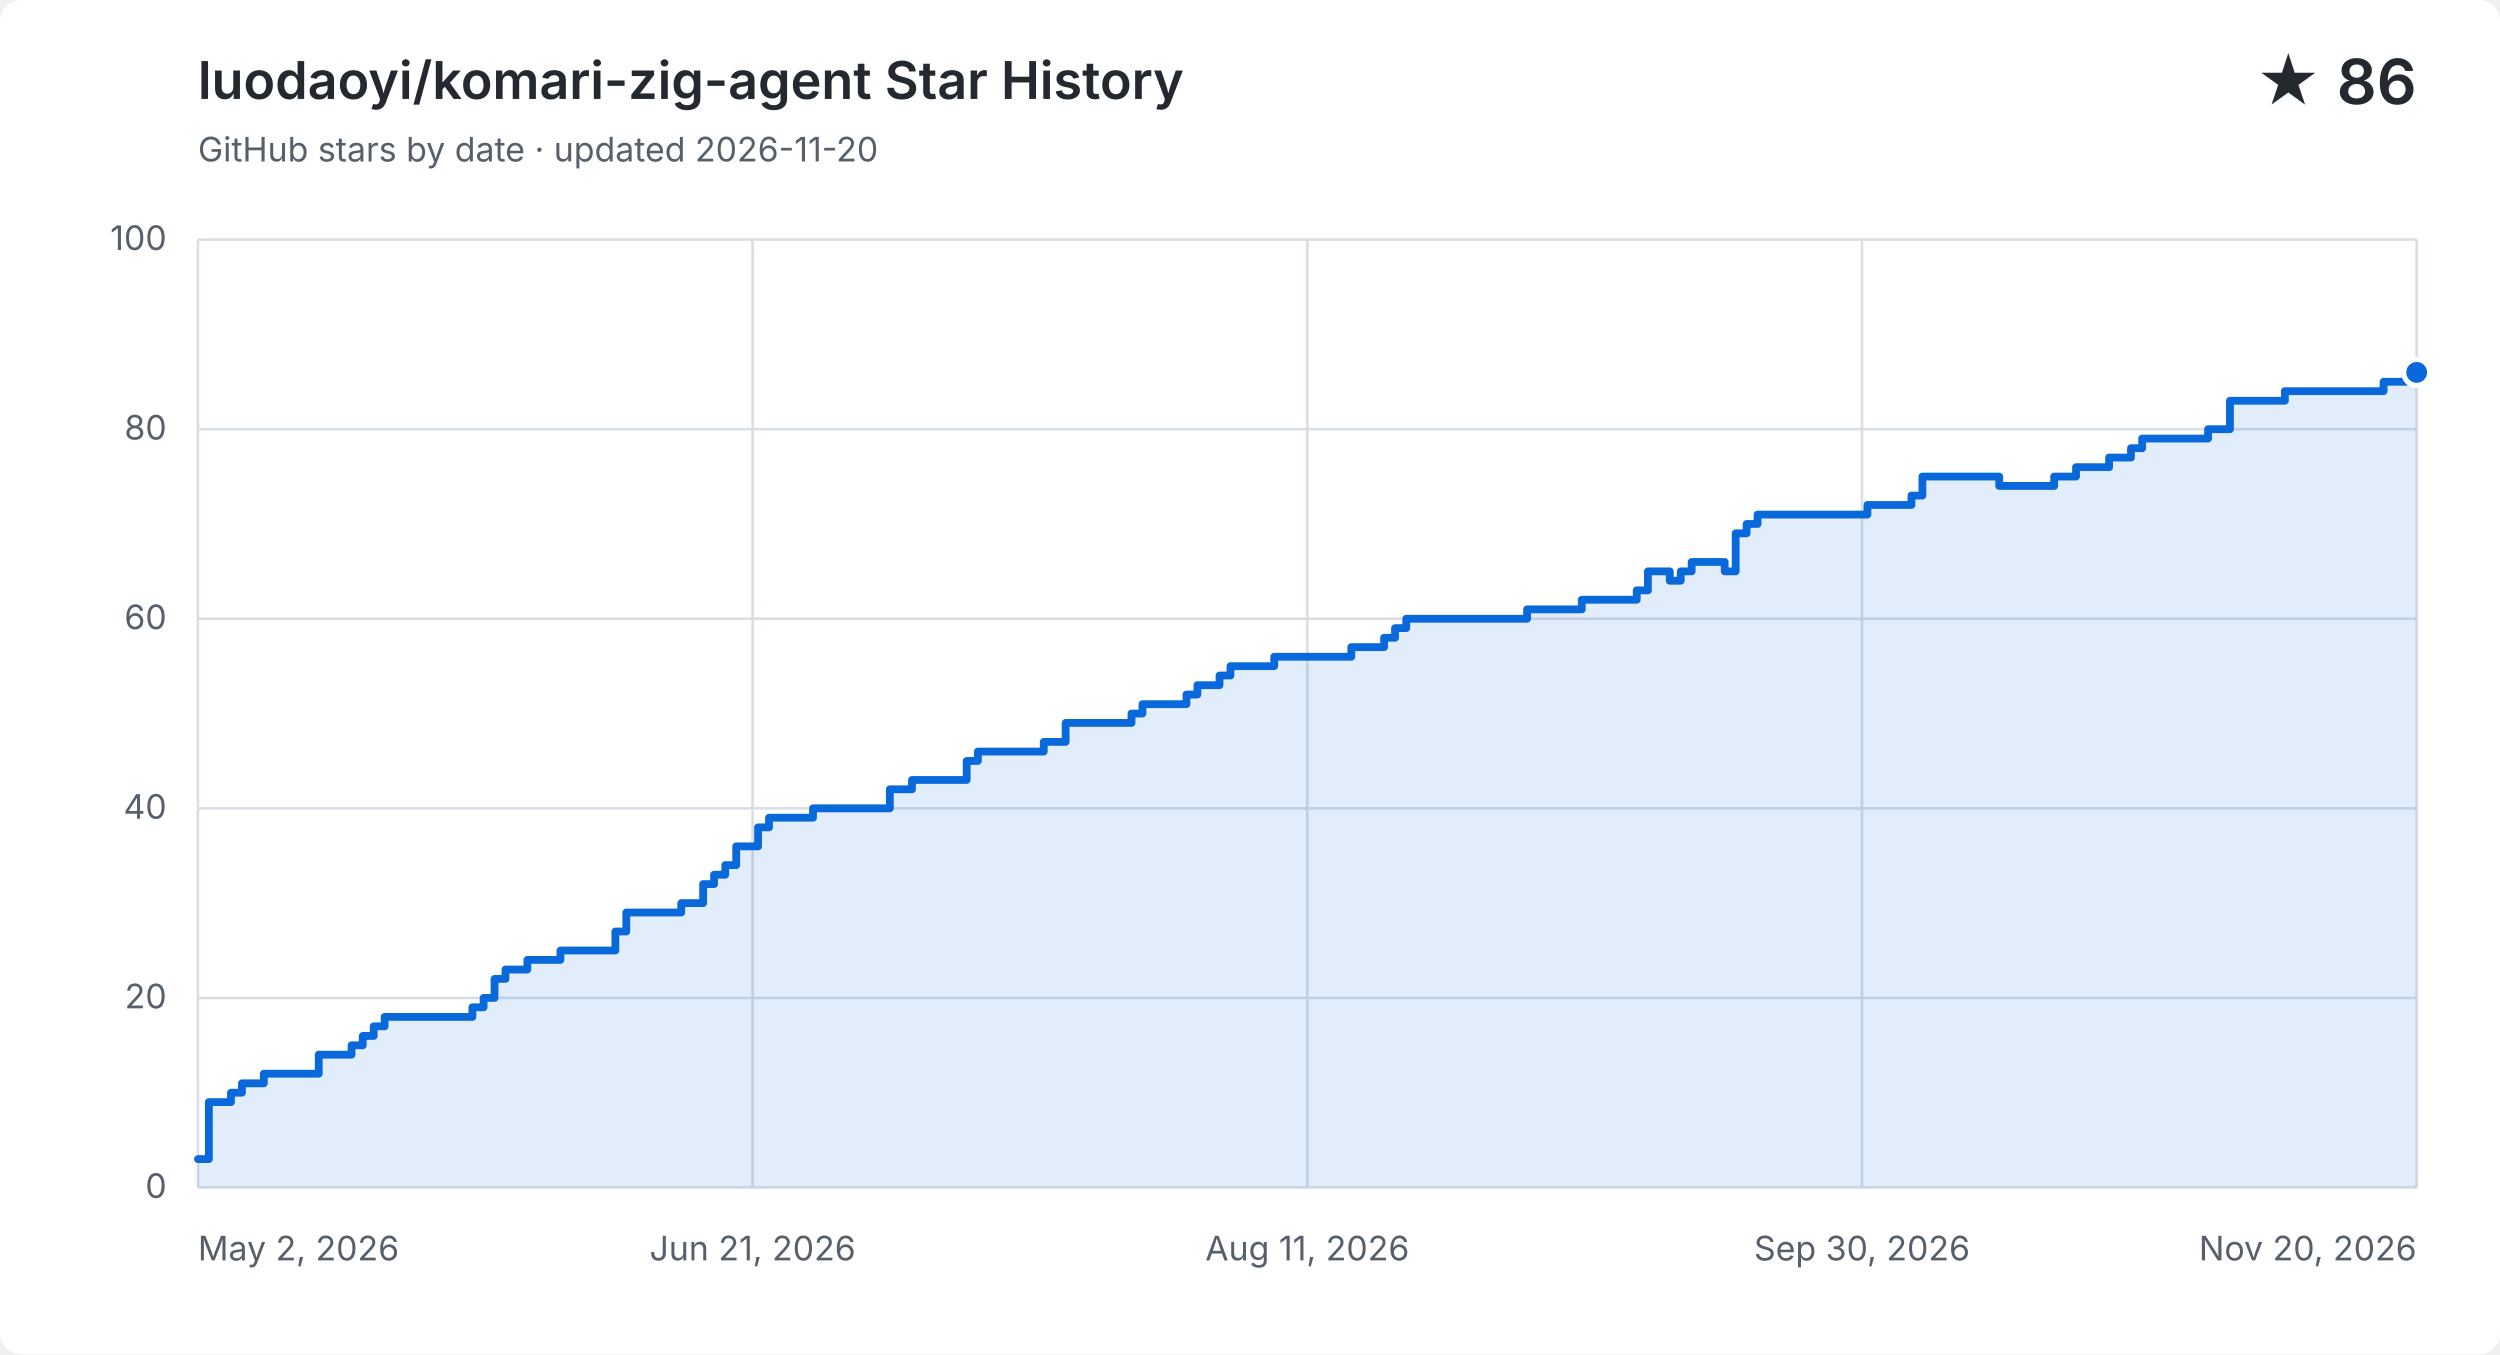
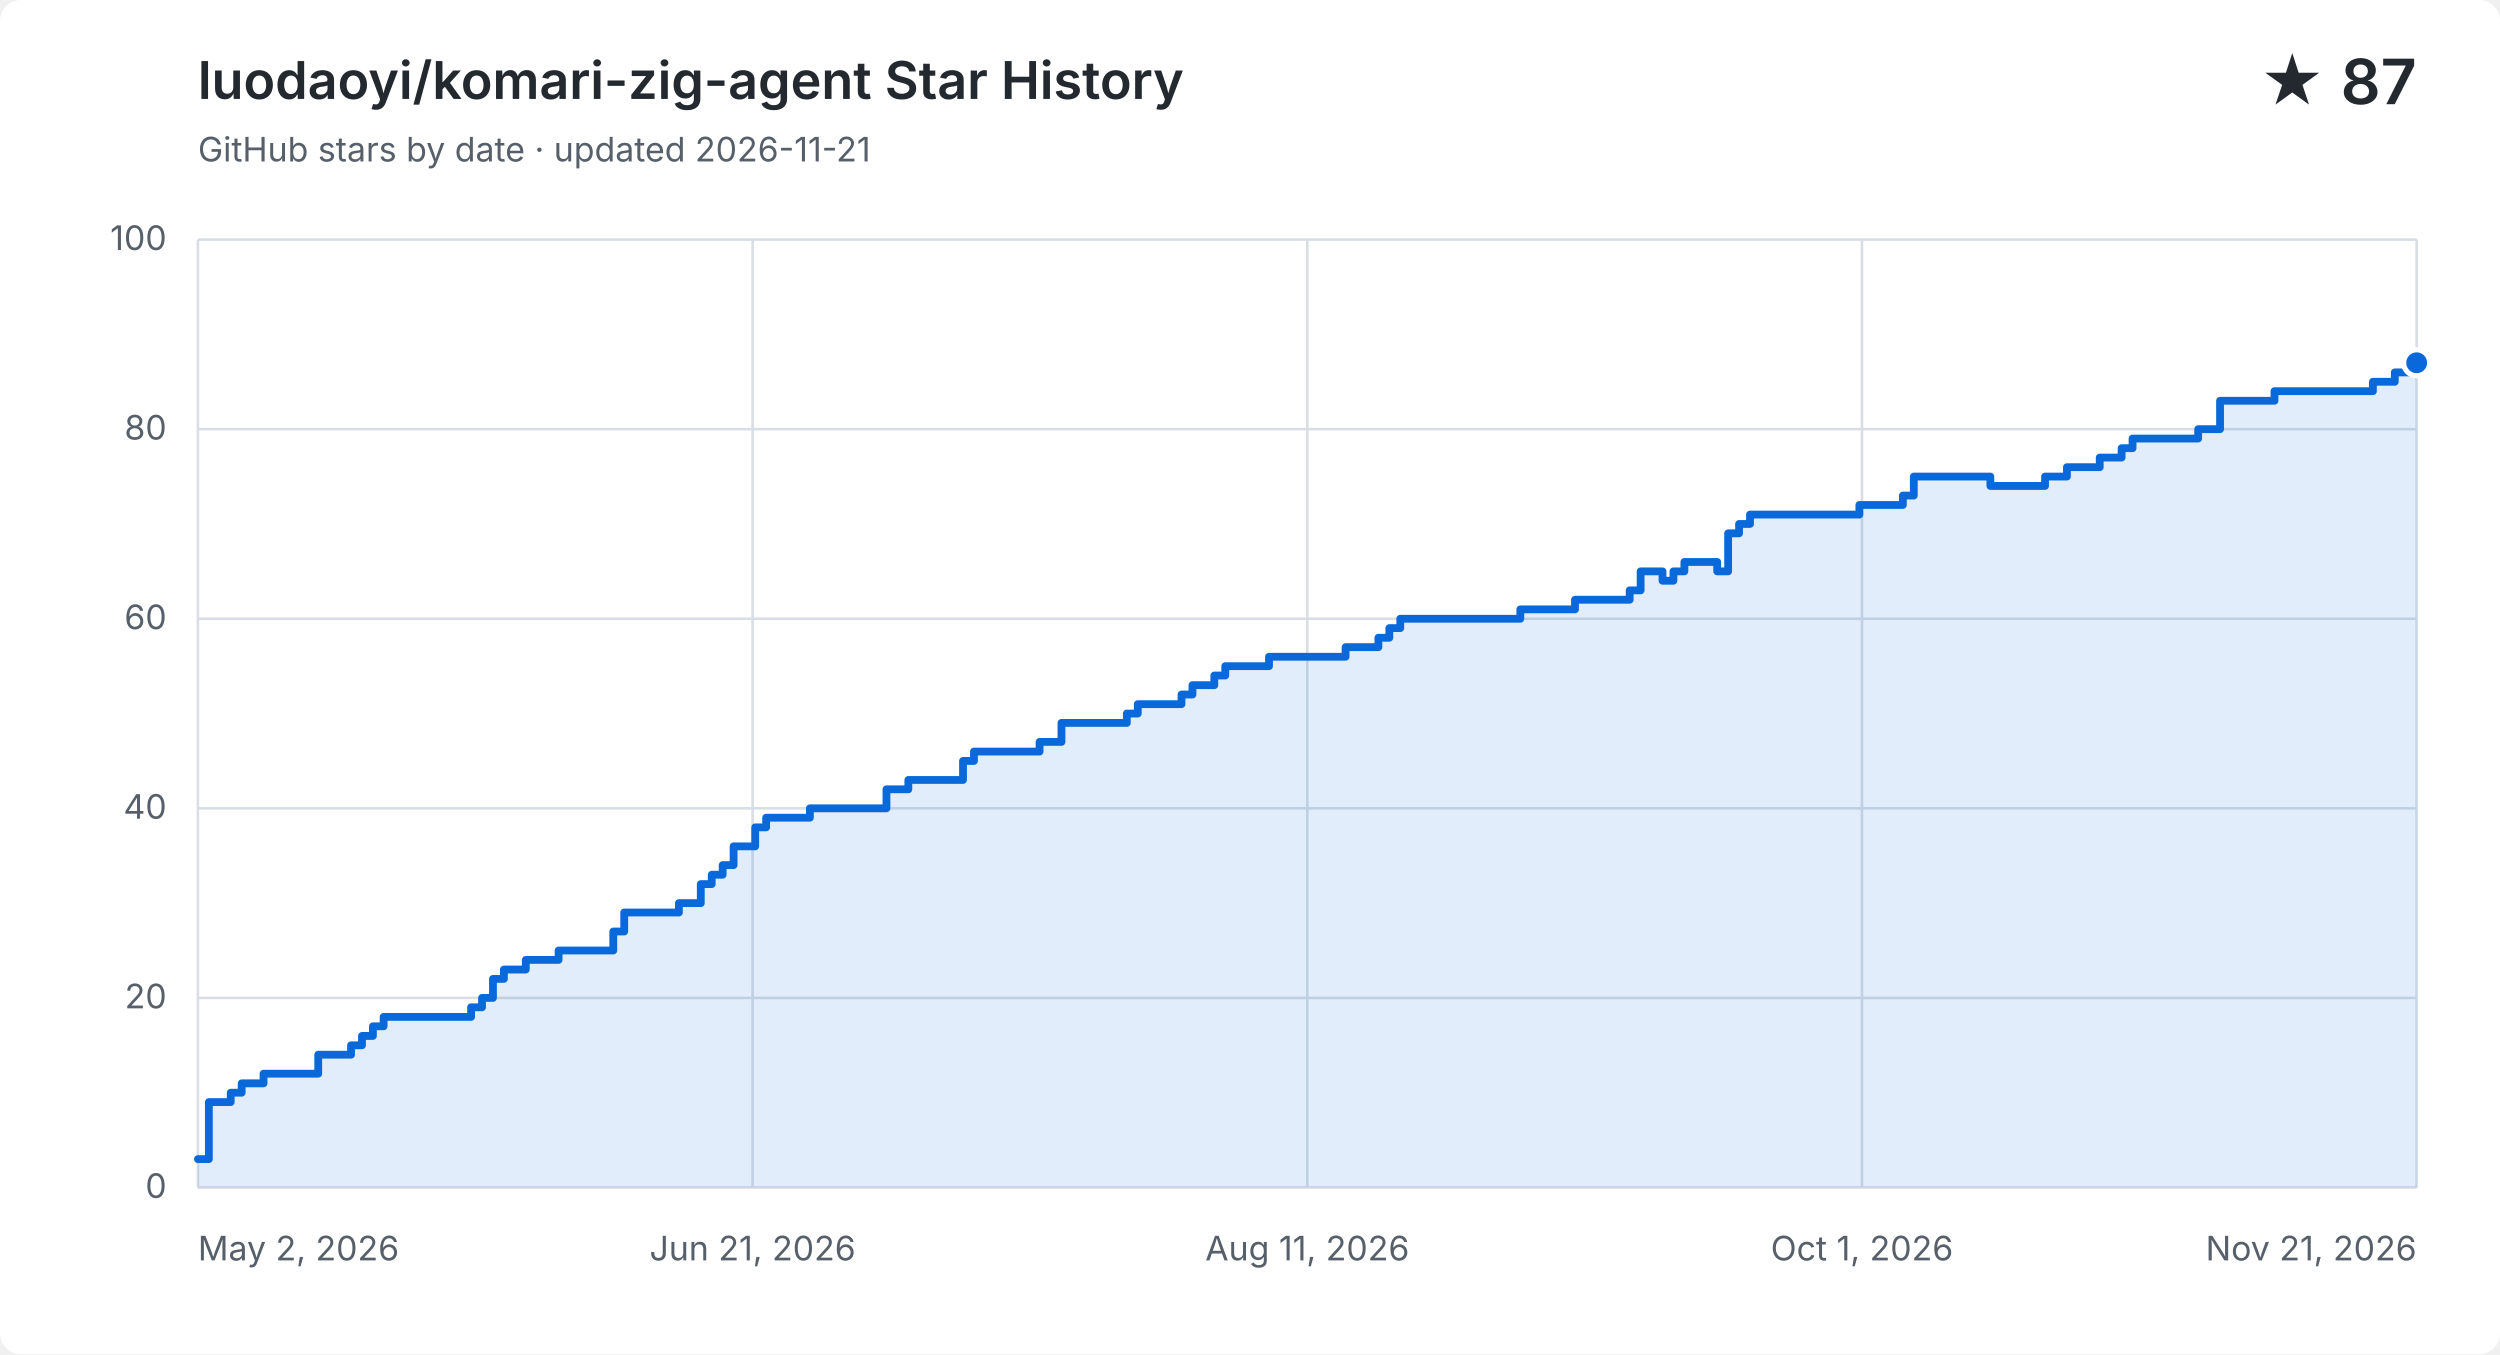
<svg xmlns="http://www.w3.org/2000/svg" width="960" height="520" viewBox="0 0 960 520" role="img" aria-labelledby="title description">
  <style>
    .background { fill: #ffffff; } .grid { fill: none; stroke: #d8dee4; stroke-width: 1; }
    .label, .subtitle { fill: #57606a; font: 13px -apple-system, BlinkMacSystemFont, "Segoe UI", sans-serif; }
    .heading, .value { fill: #24292f; font-family: -apple-system, BlinkMacSystemFont, "Segoe UI", sans-serif; }
    .heading { font-size: 20px; font-weight: 600; } .value { font-size: 24px; font-weight: 600; }
    .area { fill: #0969da; opacity: .12; } .line { fill: none; stroke: #0969da; stroke-linecap: round; stroke-linejoin: round; stroke-width: 3; }
    .point { fill: #0969da; stroke: #ffffff; stroke-width: 2; }
    @media (prefers-color-scheme: dark) {
      .background { fill: #0d1117; } .grid { stroke: #30363d; } .label, .subtitle { fill: #8b949e; }
      .heading, .value { fill: #f0f6fc; } .area { fill: #58a6ff; } .line { stroke: #58a6ff; } .point { fill: #58a6ff; stroke: #0d1117; }
    }
  </style>
  <rect class="background" width="960" height="520" rx="8" />
  <text class="heading" x="76" y="38">luodaoyi/komari-zig-agent Star History</text>
-   <text class="subtitle" x="76" y="62">GitHub stars by date · updated 2026-11-20</text>
-   <text class="value" x="928" y="40" text-anchor="end">★ 86</text>
+   <text class="subtitle" x="76" y="62">GitHub stars by date · updated 2026-11-21</text>
+   <text class="value" x="928" y="40" text-anchor="end">★ 87</text>
  <path class="grid" d="M 76 456.0 H 928" />
  <text class="label" x="64" y="460.0" text-anchor="end">0</text>
  <path class="grid" d="M 76 383.2 H 928" />
  <text class="label" x="64" y="387.2" text-anchor="end">20</text>
  <path class="grid" d="M 76 310.4 H 928" />
  <text class="label" x="64" y="314.4" text-anchor="end">40</text>
  <path class="grid" d="M 76 237.6 H 928" />
  <text class="label" x="64" y="241.6" text-anchor="end">60</text>
  <path class="grid" d="M 76 164.8 H 928" />
  <text class="label" x="64" y="168.8" text-anchor="end">80</text>
  <path class="grid" d="M 76 92.0 H 928" />
  <text class="label" x="64" y="96.0" text-anchor="end">100</text>
  <path class="grid" d="M 76.0 92 V 456" />
  <text class="label" x="76.0" y="484" text-anchor="start">May 2, 2026</text>
  <path class="grid" d="M 289.0 92 V 456" />
  <text class="label" x="289.0" y="484" text-anchor="middle">Jun 21, 2026</text>
  <path class="grid" d="M 502.0 92 V 456" />
  <text class="label" x="502.0" y="484" text-anchor="middle">Aug 11, 2026</text>
  <path class="grid" d="M 715.0 92 V 456" />
-   <text class="label" x="715.0" y="484" text-anchor="middle">Sep 30, 2026</text>
+   <text class="label" x="715.0" y="484" text-anchor="middle">Oct 1, 2026</text>
  <path class="grid" d="M 928.0 92 V 456" />
-   <text class="label" x="928.0" y="484" text-anchor="end">Nov 20, 2026</text>
-   <path class="area" d="M 76.0 445.1 H 80.2 V 423.2 H 88.7 V 419.6 H 92.9 V 416.0 H 101.3 V 412.3 H 122.4 V 405.0 H 135.0 V 401.4 H 139.3 V 397.8 H 143.5 V 394.1 H 147.7 V 390.5 H 181.4 V 386.8 H 185.7 V 383.2 H 189.9 V 375.9 H 194.1 V 372.3 H 202.5 V 368.6 H 215.2 V 365.0 H 236.3 V 357.7 H 240.5 V 350.4 H 261.6 V 346.8 H 270.0 V 339.5 H 274.2 V 335.9 H 278.5 V 332.2 H 282.7 V 325.0 H 291.1 V 317.7 H 295.3 V 314.0 H 312.2 V 310.4 H 341.7 V 303.1 H 350.2 V 299.5 H 371.2 V 292.2 H 375.5 V 288.6 H 400.8 V 284.9 H 409.2 V 277.6 H 434.5 V 274.0 H 438.7 V 270.4 H 455.6 V 266.7 H 459.8 V 263.1 H 468.3 V 259.4 H 472.5 V 255.8 H 489.3 V 252.2 H 502.0 V 252.2 H 506.2 V 252.2 H 510.4 V 252.2 H 514.7 V 252.2 H 518.9 V 248.5 H 523.1 V 248.5 H 527.3 V 248.5 H 531.5 V 244.9 H 535.7 V 241.2 H 540.0 V 237.6 H 544.2 V 237.6 H 548.4 V 237.6 H 552.6 V 237.6 H 556.8 V 237.6 H 561.0 V 237.6 H 565.3 V 237.6 H 569.5 V 237.6 H 573.7 V 237.6 H 577.9 V 237.6 H 582.1 V 237.6 H 586.4 V 234.0 H 590.6 V 234.0 H 594.8 V 234.0 H 599.0 V 234.0 H 603.2 V 234.0 H 607.4 V 230.3 H 611.7 V 230.3 H 615.9 V 230.3 H 620.1 V 230.3 H 624.3 V 230.3 H 628.5 V 226.7 H 632.8 V 219.4 H 637.0 V 219.4 H 641.2 V 223.0 H 645.4 V 219.4 H 649.6 V 215.8 H 653.8 V 215.8 H 658.1 V 215.8 H 662.3 V 219.4 H 666.5 V 204.8 H 670.7 V 201.2 H 674.9 V 197.6 H 679.1 V 197.6 H 683.4 V 197.6 H 687.6 V 197.6 H 691.8 V 197.6 H 696.0 V 197.6 H 700.2 V 197.6 H 704.5 V 197.6 H 708.7 V 197.6 H 712.9 V 197.6 H 717.1 V 193.9 H 721.3 V 193.9 H 725.5 V 193.9 H 729.8 V 193.9 H 734.0 V 190.3 H 738.2 V 183.0 H 742.4 V 183.0 H 746.6 V 183.0 H 750.9 V 183.0 H 755.1 V 183.0 H 759.3 V 183.0 H 763.5 V 183.0 H 767.7 V 186.6 H 771.9 V 186.6 H 776.2 V 186.6 H 780.4 V 186.6 H 784.6 V 186.6 H 788.8 V 183.0 H 793.0 V 183.0 H 797.2 V 179.4 H 801.5 V 179.4 H 805.7 V 179.4 H 809.9 V 175.7 H 814.1 V 175.7 H 818.3 V 172.1 H 822.6 V 168.4 H 826.8 V 168.4 H 831.0 V 168.4 H 835.2 V 168.4 H 839.4 V 168.4 H 843.6 V 168.4 H 847.9 V 164.8 H 852.1 V 164.8 H 856.3 V 153.9 H 860.5 V 153.9 H 864.7 V 153.9 H 869.0 V 153.9 H 873.2 V 153.9 H 877.4 V 150.2 H 881.6 V 150.2 H 885.8 V 150.2 H 890.0 V 150.2 H 894.3 V 150.2 H 898.5 V 150.2 H 902.7 V 150.2 H 906.9 V 150.2 H 911.1 V 150.2 H 915.3 V 146.6 H 919.6 V 146.6 H 923.8 V 143.0 H 928.0 V 143.0 V 456 H 76.0 Z" />
-   <path class="line" d="M 76.0 445.1 H 80.2 V 423.2 H 88.7 V 419.6 H 92.9 V 416.0 H 101.3 V 412.3 H 122.4 V 405.0 H 135.0 V 401.4 H 139.3 V 397.8 H 143.5 V 394.1 H 147.7 V 390.5 H 181.4 V 386.8 H 185.7 V 383.2 H 189.9 V 375.9 H 194.1 V 372.3 H 202.5 V 368.6 H 215.2 V 365.0 H 236.3 V 357.7 H 240.5 V 350.4 H 261.6 V 346.8 H 270.0 V 339.5 H 274.2 V 335.9 H 278.5 V 332.2 H 282.7 V 325.0 H 291.1 V 317.7 H 295.3 V 314.0 H 312.2 V 310.4 H 341.7 V 303.1 H 350.2 V 299.5 H 371.2 V 292.2 H 375.5 V 288.6 H 400.8 V 284.9 H 409.2 V 277.6 H 434.5 V 274.0 H 438.7 V 270.4 H 455.6 V 266.7 H 459.8 V 263.1 H 468.3 V 259.4 H 472.5 V 255.8 H 489.3 V 252.2 H 502.0 V 252.2 H 506.2 V 252.2 H 510.4 V 252.2 H 514.7 V 252.2 H 518.9 V 248.5 H 523.1 V 248.5 H 527.3 V 248.5 H 531.5 V 244.9 H 535.7 V 241.2 H 540.0 V 237.6 H 544.2 V 237.6 H 548.4 V 237.6 H 552.6 V 237.6 H 556.8 V 237.6 H 561.0 V 237.6 H 565.3 V 237.6 H 569.5 V 237.6 H 573.7 V 237.6 H 577.9 V 237.6 H 582.1 V 237.6 H 586.4 V 234.0 H 590.6 V 234.0 H 594.8 V 234.0 H 599.0 V 234.0 H 603.2 V 234.0 H 607.4 V 230.3 H 611.7 V 230.3 H 615.9 V 230.3 H 620.1 V 230.3 H 624.3 V 230.3 H 628.5 V 226.7 H 632.8 V 219.4 H 637.0 V 219.4 H 641.2 V 223.0 H 645.4 V 219.4 H 649.6 V 215.8 H 653.8 V 215.8 H 658.1 V 215.8 H 662.3 V 219.4 H 666.5 V 204.8 H 670.7 V 201.2 H 674.9 V 197.6 H 679.1 V 197.6 H 683.4 V 197.6 H 687.6 V 197.6 H 691.8 V 197.6 H 696.0 V 197.6 H 700.2 V 197.6 H 704.5 V 197.6 H 708.7 V 197.6 H 712.9 V 197.6 H 717.1 V 193.9 H 721.3 V 193.9 H 725.5 V 193.9 H 729.8 V 193.9 H 734.0 V 190.3 H 738.2 V 183.0 H 742.4 V 183.0 H 746.6 V 183.0 H 750.9 V 183.0 H 755.1 V 183.0 H 759.3 V 183.0 H 763.5 V 183.0 H 767.7 V 186.6 H 771.9 V 186.6 H 776.2 V 186.6 H 780.4 V 186.6 H 784.6 V 186.6 H 788.8 V 183.0 H 793.0 V 183.0 H 797.2 V 179.4 H 801.5 V 179.4 H 805.7 V 179.4 H 809.9 V 175.7 H 814.1 V 175.7 H 818.3 V 172.1 H 822.6 V 168.4 H 826.8 V 168.4 H 831.0 V 168.4 H 835.2 V 168.4 H 839.4 V 168.4 H 843.6 V 168.4 H 847.9 V 164.8 H 852.1 V 164.8 H 856.3 V 153.9 H 860.5 V 153.9 H 864.7 V 153.9 H 869.0 V 153.9 H 873.2 V 153.9 H 877.4 V 150.2 H 881.6 V 150.2 H 885.8 V 150.2 H 890.0 V 150.2 H 894.3 V 150.2 H 898.5 V 150.2 H 902.7 V 150.2 H 906.9 V 150.2 H 911.1 V 150.2 H 915.3 V 146.6 H 919.6 V 146.6 H 923.8 V 143.0 H 928.0 V 143.0" />
-   <circle class="point" cx="928.0" cy="143.0" r="5" />
+   <text class="label" x="928.0" y="484" text-anchor="end">Nov 21, 2026</text>
+   <path class="area" d="M 76.0 445.1 H 80.2 V 423.2 H 88.6 V 419.6 H 92.8 V 416.0 H 101.2 V 412.3 H 122.2 V 405.0 H 134.8 V 401.4 H 139.0 V 397.8 H 143.2 V 394.1 H 147.3 V 390.5 H 180.9 V 386.8 H 185.1 V 383.2 H 189.3 V 375.9 H 193.5 V 372.3 H 201.9 V 368.6 H 214.5 V 365.0 H 235.5 V 357.7 H 239.7 V 350.4 H 260.7 V 346.8 H 269.1 V 339.5 H 273.3 V 335.9 H 277.5 V 332.2 H 281.7 V 325.0 H 290.0 V 317.7 H 294.2 V 314.0 H 311.0 V 310.4 H 340.4 V 303.1 H 348.8 V 299.5 H 369.8 V 292.2 H 374.0 V 288.6 H 399.2 V 284.9 H 407.6 V 277.6 H 432.7 V 274.0 H 436.9 V 270.4 H 453.7 V 266.7 H 457.9 V 263.1 H 466.3 V 259.4 H 470.5 V 255.8 H 487.3 V 252.2 H 499.9 V 252.2 H 504.1 V 252.2 H 508.3 V 252.2 H 512.5 V 252.2 H 516.7 V 248.5 H 520.9 V 248.5 H 525.1 V 248.5 H 529.3 V 244.9 H 533.5 V 241.2 H 537.7 V 237.6 H 541.9 V 237.6 H 546.1 V 237.6 H 550.3 V 237.6 H 554.5 V 237.6 H 558.7 V 237.6 H 562.9 V 237.6 H 567.1 V 237.6 H 571.3 V 237.6 H 575.4 V 237.6 H 579.6 V 237.6 H 583.8 V 234.0 H 588.0 V 234.0 H 592.2 V 234.0 H 596.4 V 234.0 H 600.6 V 234.0 H 604.8 V 230.3 H 609.0 V 230.3 H 613.2 V 230.3 H 617.4 V 230.3 H 621.6 V 230.3 H 625.8 V 226.7 H 630.0 V 219.4 H 634.2 V 219.4 H 638.4 V 223.0 H 642.6 V 219.4 H 646.8 V 215.8 H 651.0 V 215.8 H 655.2 V 215.8 H 659.4 V 219.4 H 663.6 V 204.8 H 667.8 V 201.2 H 672.0 V 197.6 H 676.2 V 197.6 H 680.4 V 197.6 H 684.6 V 197.6 H 688.8 V 197.6 H 693.0 V 197.6 H 697.2 V 197.6 H 701.4 V 197.6 H 705.6 V 197.6 H 709.8 V 197.6 H 714.0 V 193.9 H 718.1 V 193.9 H 722.3 V 193.9 H 726.5 V 193.9 H 730.7 V 190.3 H 734.9 V 183.0 H 739.1 V 183.0 H 743.3 V 183.0 H 747.5 V 183.0 H 751.7 V 183.0 H 755.9 V 183.0 H 760.1 V 183.0 H 764.3 V 186.6 H 768.5 V 186.6 H 772.7 V 186.6 H 776.9 V 186.6 H 781.1 V 186.6 H 785.3 V 183.0 H 789.5 V 183.0 H 793.7 V 179.4 H 797.9 V 179.4 H 802.1 V 179.4 H 806.3 V 175.7 H 810.5 V 175.7 H 814.7 V 172.1 H 818.9 V 168.4 H 823.1 V 168.4 H 827.3 V 168.4 H 831.5 V 168.4 H 835.7 V 168.4 H 839.9 V 168.4 H 844.1 V 164.8 H 848.3 V 164.8 H 852.5 V 153.9 H 856.7 V 153.9 H 860.8 V 153.9 H 865.0 V 153.9 H 869.2 V 153.9 H 873.4 V 150.2 H 877.6 V 150.2 H 881.8 V 150.2 H 886.0 V 150.2 H 890.2 V 150.2 H 894.4 V 150.2 H 898.6 V 150.2 H 902.8 V 150.2 H 907.0 V 150.2 H 911.2 V 146.6 H 915.4 V 146.6 H 919.6 V 143.0 H 923.8 V 143.0 H 928.0 V 139.3 V 456 H 76.0 Z" />
+   <path class="line" d="M 76.0 445.1 H 80.2 V 423.2 H 88.6 V 419.6 H 92.8 V 416.0 H 101.2 V 412.3 H 122.2 V 405.0 H 134.8 V 401.4 H 139.0 V 397.8 H 143.2 V 394.1 H 147.3 V 390.5 H 180.9 V 386.8 H 185.1 V 383.2 H 189.3 V 375.9 H 193.5 V 372.3 H 201.9 V 368.6 H 214.5 V 365.0 H 235.5 V 357.7 H 239.7 V 350.4 H 260.7 V 346.8 H 269.1 V 339.5 H 273.3 V 335.9 H 277.5 V 332.2 H 281.7 V 325.0 H 290.0 V 317.7 H 294.2 V 314.0 H 311.0 V 310.4 H 340.4 V 303.1 H 348.8 V 299.5 H 369.8 V 292.2 H 374.0 V 288.6 H 399.2 V 284.9 H 407.6 V 277.6 H 432.7 V 274.0 H 436.9 V 270.4 H 453.7 V 266.7 H 457.9 V 263.1 H 466.3 V 259.4 H 470.5 V 255.8 H 487.3 V 252.2 H 499.9 V 252.2 H 504.1 V 252.2 H 508.3 V 252.2 H 512.5 V 252.2 H 516.7 V 248.5 H 520.9 V 248.5 H 525.1 V 248.5 H 529.3 V 244.9 H 533.5 V 241.2 H 537.7 V 237.6 H 541.9 V 237.6 H 546.1 V 237.6 H 550.3 V 237.6 H 554.5 V 237.6 H 558.7 V 237.6 H 562.9 V 237.6 H 567.1 V 237.6 H 571.3 V 237.6 H 575.4 V 237.6 H 579.6 V 237.6 H 583.8 V 234.0 H 588.0 V 234.0 H 592.2 V 234.0 H 596.4 V 234.0 H 600.6 V 234.0 H 604.8 V 230.3 H 609.0 V 230.3 H 613.2 V 230.3 H 617.4 V 230.3 H 621.6 V 230.3 H 625.8 V 226.7 H 630.0 V 219.4 H 634.2 V 219.4 H 638.4 V 223.0 H 642.6 V 219.4 H 646.8 V 215.8 H 651.0 V 215.8 H 655.2 V 215.8 H 659.4 V 219.4 H 663.6 V 204.8 H 667.8 V 201.2 H 672.0 V 197.6 H 676.2 V 197.6 H 680.4 V 197.6 H 684.6 V 197.6 H 688.8 V 197.6 H 693.0 V 197.6 H 697.2 V 197.6 H 701.4 V 197.6 H 705.6 V 197.6 H 709.8 V 197.6 H 714.0 V 193.9 H 718.1 V 193.9 H 722.3 V 193.9 H 726.5 V 193.9 H 730.7 V 190.3 H 734.9 V 183.0 H 739.1 V 183.0 H 743.3 V 183.0 H 747.5 V 183.0 H 751.7 V 183.0 H 755.9 V 183.0 H 760.1 V 183.0 H 764.3 V 186.6 H 768.5 V 186.6 H 772.7 V 186.6 H 776.9 V 186.6 H 781.1 V 186.6 H 785.3 V 183.0 H 789.5 V 183.0 H 793.7 V 179.4 H 797.9 V 179.4 H 802.1 V 179.4 H 806.3 V 175.7 H 810.5 V 175.7 H 814.7 V 172.1 H 818.9 V 168.4 H 823.1 V 168.4 H 827.3 V 168.4 H 831.5 V 168.4 H 835.7 V 168.4 H 839.9 V 168.4 H 844.1 V 164.8 H 848.3 V 164.8 H 852.5 V 153.9 H 856.7 V 153.9 H 860.8 V 153.9 H 865.0 V 153.9 H 869.2 V 153.9 H 873.4 V 150.2 H 877.6 V 150.2 H 881.8 V 150.2 H 886.0 V 150.2 H 890.2 V 150.2 H 894.4 V 150.2 H 898.6 V 150.2 H 902.8 V 150.2 H 907.0 V 150.2 H 911.2 V 146.6 H 915.4 V 146.6 H 919.6 V 143.0 H 923.8 V 143.0 H 928.0 V 139.3" />
+   <circle class="point" cx="928.0" cy="139.3" r="5" />
</svg>
